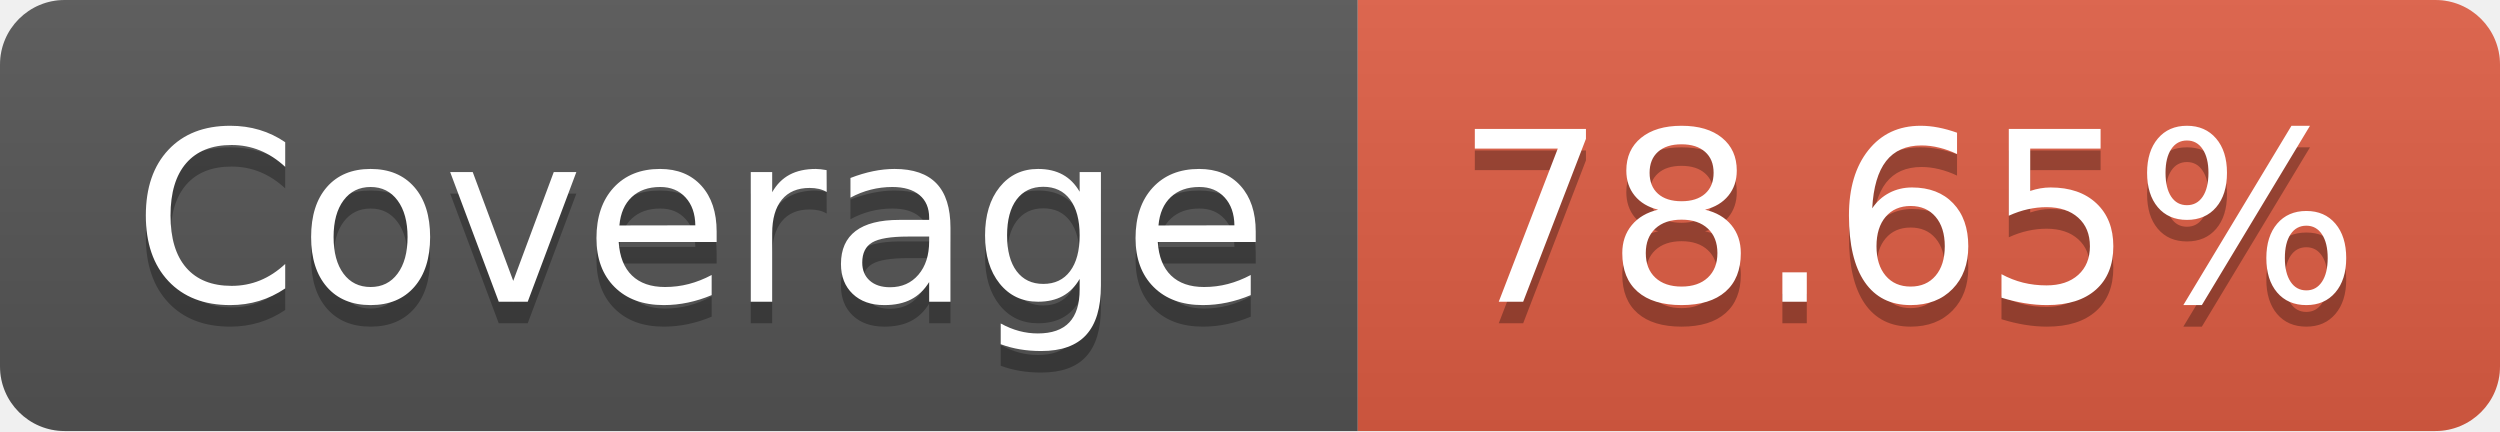
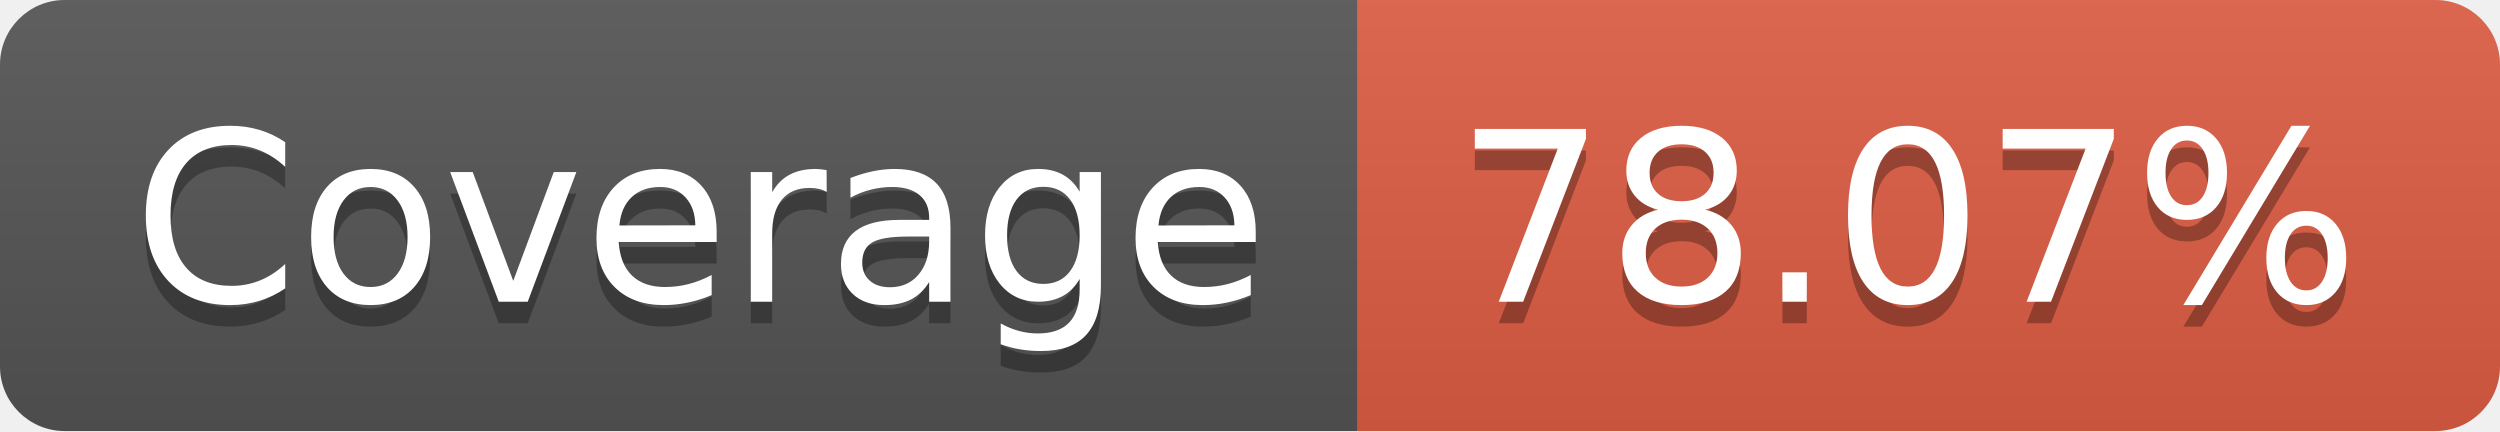
- <svg xmlns="http://www.w3.org/2000/svg" width="116" height="20" role="img" aria-label="Coverage: 78.65%">
+ <svg xmlns="http://www.w3.org/2000/svg" width="116" height="20" role="img" aria-label="Coverage: 78.07%">
  <linearGradient id="s" x2="0" y2="100%">
    <stop offset="0" stop-color="#bbb" stop-opacity=".1" />
    <stop offset="1" stop-opacity=".1" />
  </linearGradient>
  <clipPath id="r">
    <rect width="116" height="20" rx="3" fill="#fff" />
  </clipPath>
  <g clip-path="url(#r)">
    <rect width="63" height="20" fill="#555" />
    <rect x="63" width="53" height="20" fill="#e05d44" />
    <rect width="116" height="20" fill="url(#s)" />
  </g>
  <g fill="#fff" text-anchor="middle" font-family="Verdana,Geneva,DejaVu Sans,sans-serif" text-rendering="geometricPrecision" font-size="110">
    <text aria-hidden="true" x="325" y="150" fill="#010101" fill-opacity=".3" transform="scale(.1)" textLength="530">Coverage</text>
    <text x="325" y="140" transform="scale(.1)" fill="#fff" textLength="530">Coverage</text>
-     <text aria-hidden="true" x="885" y="150" fill="#010101" fill-opacity=".3" transform="scale(.1)" textLength="430">78.65%</text>
-     <text x="885" y="140" transform="scale(.1)" fill="#fff" textLength="430">78.65%</text>
+     <text aria-hidden="true" x="885" y="150" fill="#010101" fill-opacity=".3" transform="scale(.1)" textLength="430">78.07%</text>
+     <text x="885" y="140" transform="scale(.1)" fill="#fff" textLength="430">78.07%</text>
  </g>
</svg>
